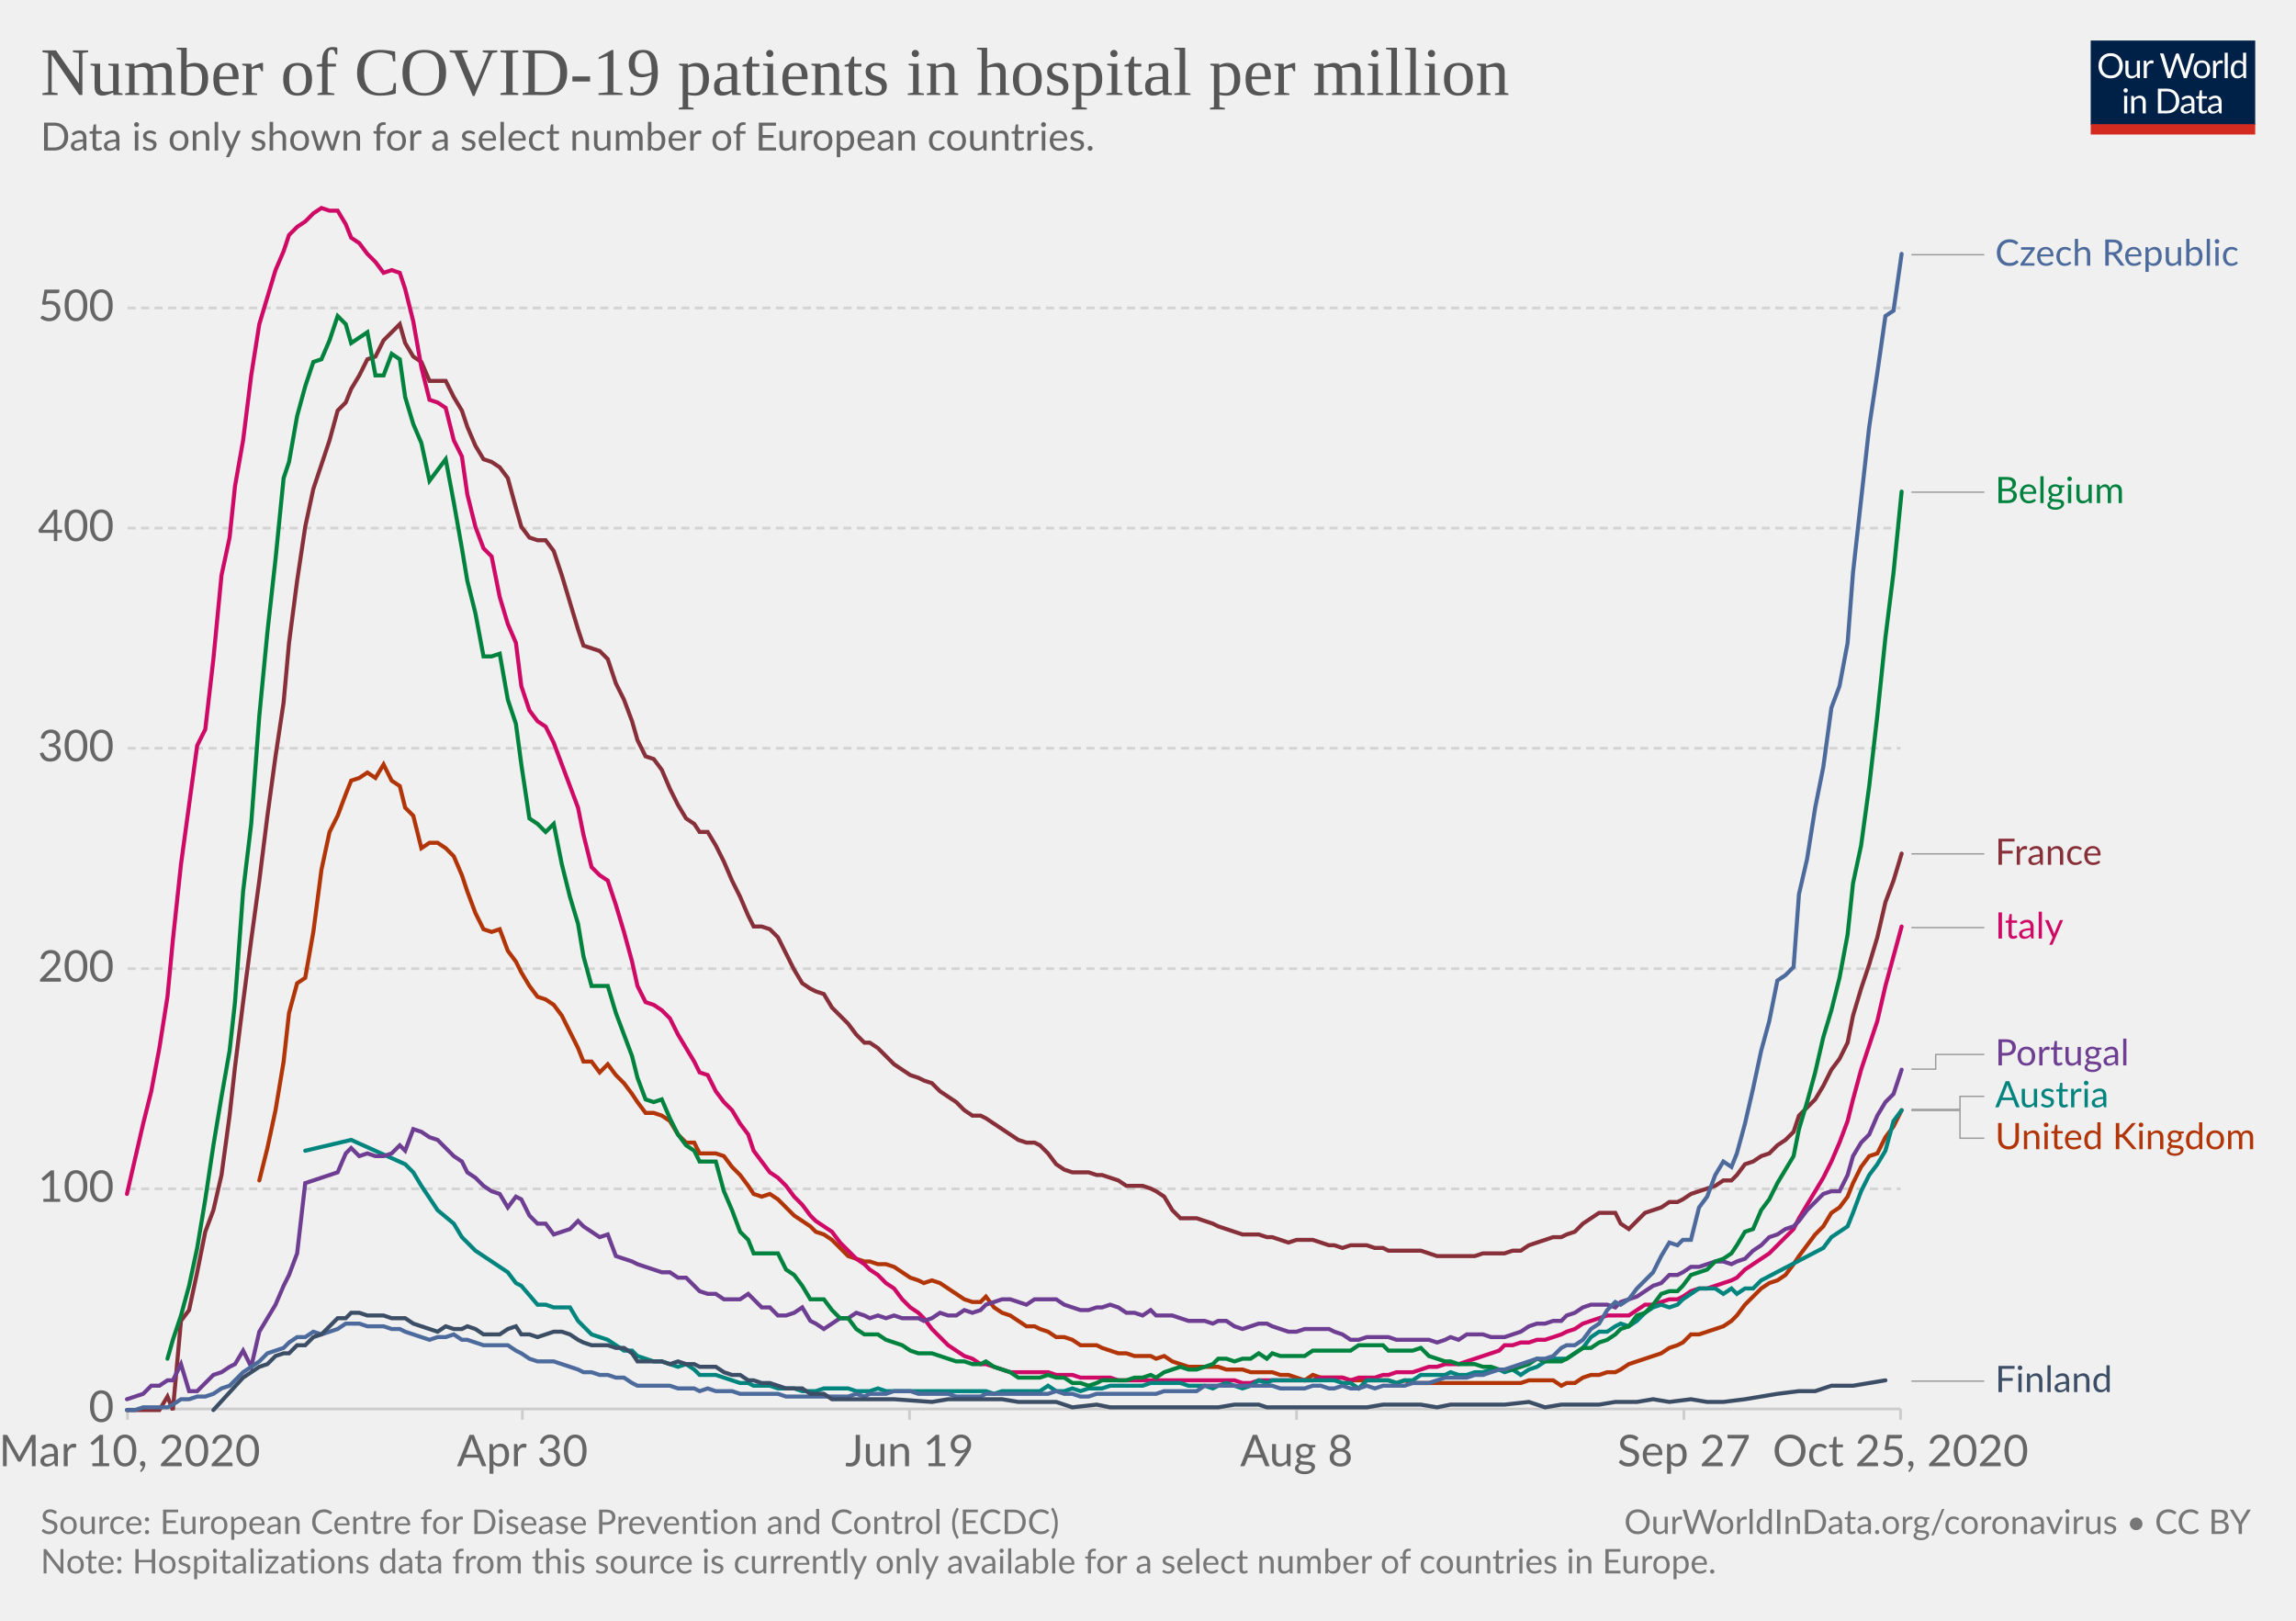
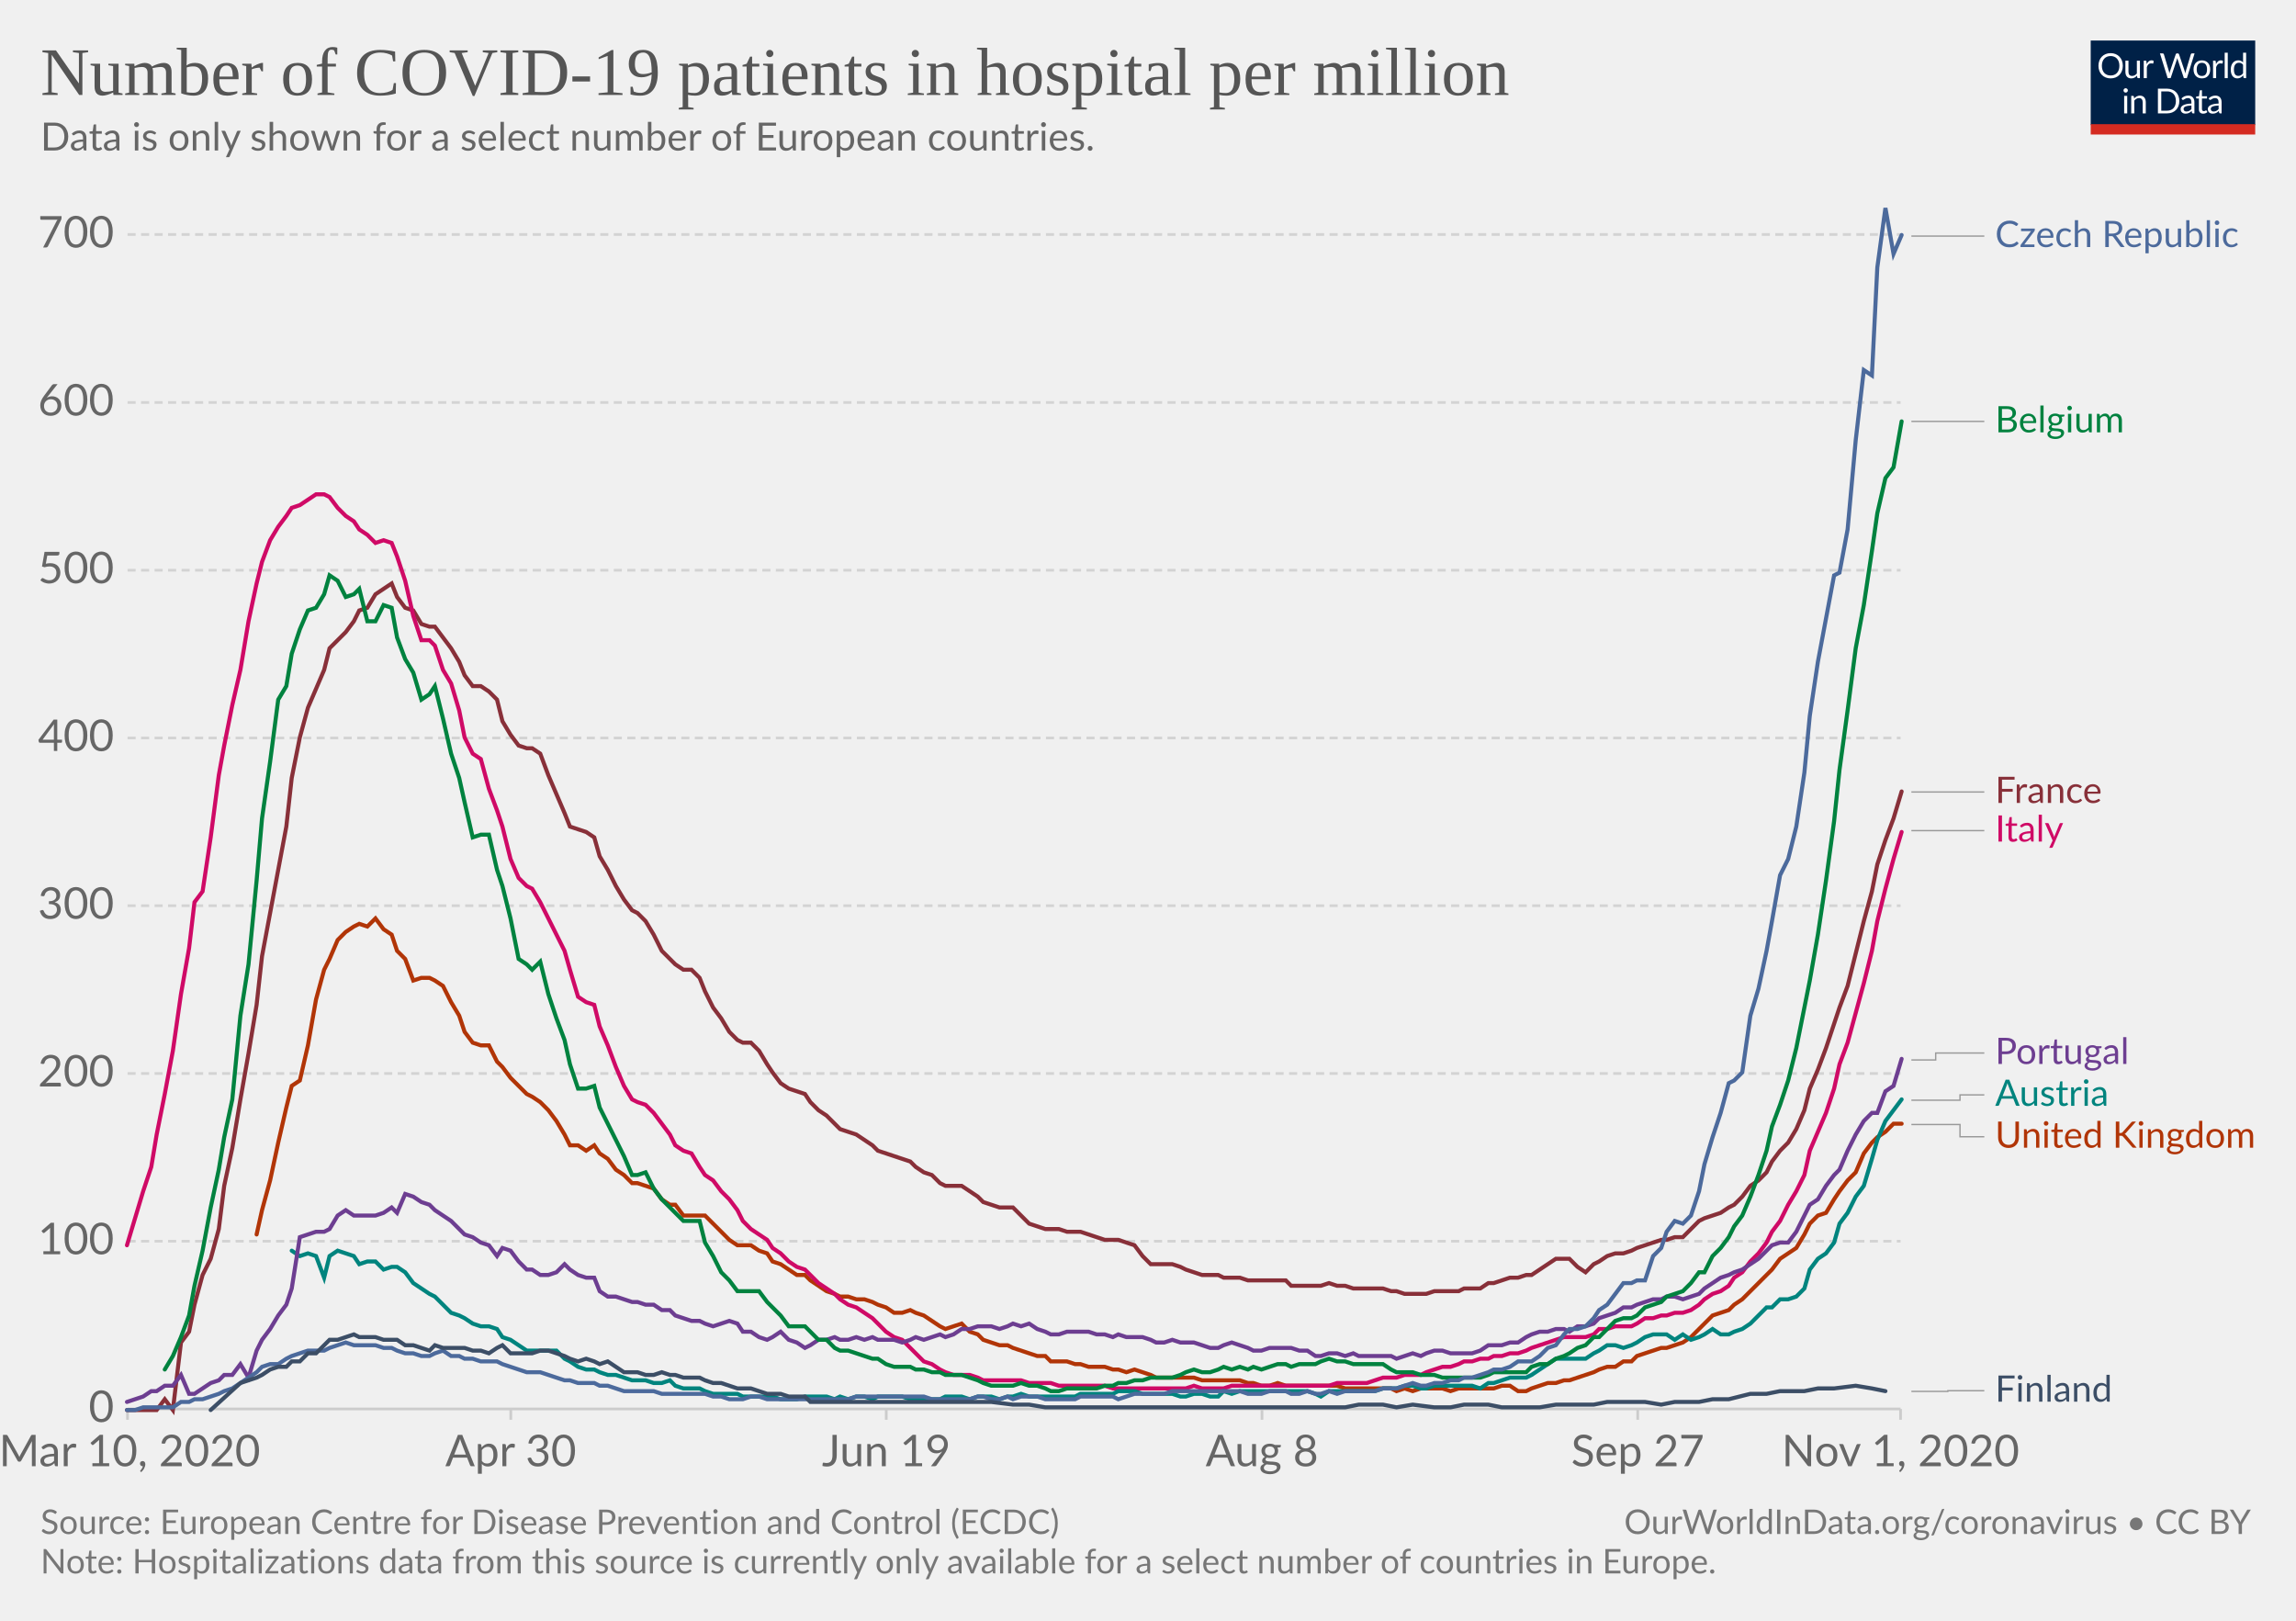
<svg xmlns="http://www.w3.org/2000/svg" version="1.1" style="background-color:#fff;-webkit-font-smoothing:antialiased" width="850" height="600" viewBox="0 0 850 600" font-family="Lato,'Helvetica Neue',Helvetica,Arial,sans-serif" font-size="18" text-rendering="optimizeLegibility">
  <g class="HeaderView">
    <g transform="matrix(.29 0 0 .29 774 15)">
      <svg width="210" height="120" viewBox="0 0 210 120" fill="none">
        <g clip-path="url(#clip0)">
          <path d="M0 0h210v107.89H0V0z" fill="#002147" />
          <path d="M40.98 32.25c0 2.36-.38 4.53-1.12 6.51a14.26 14.26 0 01-8.1 8.4c-1.9.78-4.02 1.17-6.34 1.17a16.6 16.6 0 01-6.33-1.17 14.31 14.31 0 01-8.08-8.4 18.29 18.29 0 01-1.12-6.51c0-2.36.38-4.53 1.12-6.5a14.32 14.32 0 018.07-8.44c1.92-.8 4.03-1.19 6.34-1.19 2.32 0 4.43.4 6.34 1.19 1.92.8 3.56 1.9 4.93 3.34a14.87 14.87 0 013.17 5.1 18.1 18.1 0 011.12 6.5zm-4.38 0c0-1.94-.26-3.68-.8-5.22a10.91 10.91 0 00-2.24-3.89 9.68 9.68 0 00-3.52-2.46 11.95 11.95 0 00-4.62-.86c-1.68 0-3.21.28-4.6.86a9.88 9.88 0 00-3.54 2.46 10.91 10.91 0 00-2.24 3.9c-.53 1.53-.8 3.27-.8 5.2 0 1.94.27 3.68.8 5.22a11.17 11.17 0 002.24 3.9 10.01 10.01 0 003.55 2.44c1.38.56 2.9.83 4.6.83 1.7 0 3.24-.27 4.61-.83a9.8 9.8 0 003.52-2.44 11.17 11.17 0 002.25-3.9c.53-1.54.8-3.28.8-5.21zm26.22-6.54V48H60.5c-.56 0-.9-.27-1.05-.81l-.31-2.4a12.45 12.45 0 01-3.26 2.6c-1.2.64-2.58.96-4.13.96-1.22 0-2.3-.2-3.24-.6a6.52 6.52 0 01-2.33-1.7 7.37 7.37 0 01-1.43-2.67c-.3-1.04-.46-2.2-.46-3.45V25.7h3.91v14.22c0 1.68.38 2.99 1.15 3.91.77.93 1.96 1.39 3.54 1.39 1.16 0 2.24-.27 3.23-.82a10.42 10.42 0 002.8-2.28V25.7h3.91zm8.61 4.47a9.94 9.94 0 012.6-3.56 5.64 5.64 0 013.76-1.3c.47 0 .92.05 1.34.15.44.1.83.27 1.17.49l-.3 2.92c-.09.37-.3.55-.66.55-.2 0-.5-.04-.9-.13a6.21 6.21 0 00-3.24.18c-.54.2-1.03.5-1.47.92-.42.4-.81.9-1.17 1.5-.33.58-.64 1.26-.92 2.02V48H67.7V25.71h2.25c.42 0 .72.08.88.25.16.16.27.44.33.83l.26 3.39zm61.16-13.7L122.75 48h-3.82l-7.99-24.05a21.95 21.95 0 01-.42-1.58 38.36 38.36 0 01-.44 1.58L102.05 48h-3.83L88.4 16.47h3.54c.38 0 .7.1.95.29.26.2.43.43.5.73l6.52 21.9c.1.4.2.83.28 1.28.1.46.2.94.29 1.46l.3-1.46c.12-.47.25-.9.38-1.27l7.41-21.91c.1-.25.26-.48.51-.69.27-.22.58-.33.95-.33h1.23c.38 0 .69.1.92.29.24.2.41.43.53.73l7.4 21.9a28.4 28.4 0 01.68 2.62 29.52 29.52 0 01.52-2.61l6.54-21.91c.07-.27.23-.5.48-.7.27-.21.58-.32.95-.32h3.32zm9.35 8.88c1.63 0 3.1.27 4.4.82a9.43 9.43 0 015.46 5.94c.5 1.4.74 2.98.74 4.73 0 1.76-.25 3.34-.74 4.75a9.43 9.43 0 01-5.46 5.92c-1.3.52-2.77.79-4.4.79-1.64 0-3.12-.27-4.44-.8a9.42 9.42 0 01-3.35-2.3c-.92-1-1.63-2.2-2.13-3.61-.49-1.41-.73-3-.73-4.75s.24-3.33.73-4.73c.5-1.43 1.2-2.64 2.13-3.63a9.4 9.4 0 013.35-2.31c1.32-.55 2.8-.82 4.44-.82zm0 19.89c2.2 0 3.84-.73 4.93-2.2 1.08-1.48 1.63-3.54 1.63-6.18 0-2.66-.55-4.72-1.63-6.2-1.09-1.49-2.73-2.23-4.93-2.23-1.12 0-2.09.2-2.93.57a5.7 5.7 0 00-2.06 1.65 7.5 7.5 0 00-1.24 2.67c-.26 1.04-.4 2.22-.4 3.54 0 2.64.55 4.7 1.64 6.18 1.1 1.47 2.76 2.2 4.99 2.2zm17.97-15.07a9.94 9.94 0 012.6-3.56 5.64 5.64 0 013.76-1.3c.47 0 .91.05 1.34.15.44.1.83.27 1.16.49l-.28 2.92c-.09.37-.31.55-.66.55-.2 0-.5-.04-.9-.13a6.2 6.2 0 00-3.24.18c-.54.2-1.03.5-1.47.92-.43.4-.82.9-1.17 1.5a13.1 13.1 0 00-.92 2.02V48h-3.94V25.71h2.24c.43 0 .72.08.88.25.17.16.28.44.33.83l.27 3.39zm15.04-14.59V48h-3.92V15.6h3.92zm19.55 15.43a6.22 6.22 0 00-2.38-2.05 6.7 6.7 0 00-2.86-.6c-2.07 0-3.66.75-4.77 2.23-1.12 1.48-1.68 3.6-1.68 6.33 0 1.46.13 2.7.38 3.74a7.29 7.29 0 001.1 2.56 4.35 4.35 0 001.78 1.45c.7.3 1.5.46 2.4.46 1.29 0 2.41-.3 3.36-.88a9.6 9.6 0 002.67-2.49V31.02zm3.91-15.43V48h-2.33c-.56 0-.9-.27-1.06-.81l-.35-2.71a12.13 12.13 0 01-3.25 2.77 8.28 8.28 0 01-4.23 1.06 7.31 7.31 0 01-6.14-2.9c-.73-.96-1.3-2.15-1.69-3.57a18.35 18.35 0 01.07-9.48 11.29 11.29 0 011.89-3.7 8.7 8.7 0 017.06-3.34 7.96 7.96 0 016.12 2.62V15.59h3.91zM46.61 70.71V93H42.7V70.71h3.91zm.84-7c0 .39-.08.75-.24 1.09a2.81 2.81 0 01-1.52 1.47 2.67 2.67 0 01-2.16 0 2.9 2.9 0 01-1.45-1.47 2.67 2.67 0 010-2.16c.15-.35.35-.65.6-.9.25-.27.53-.47.85-.62a2.67 2.67 0 012.16 0c.35.15.65.35.9.62.27.25.47.55.62.9.16.34.24.7.24 1.08zm7.97 10.24c.49-.54 1-1.04 1.54-1.48a9.85 9.85 0 013.66-1.84 8.96 8.96 0 015.43.35c.94.4 1.72.97 2.33 1.71a7.36 7.36 0 011.43 2.67c.32 1.04.49 2.19.49 3.45V93h-3.94V78.81c0-1.69-.4-3-1.17-3.92-.76-.93-1.93-1.4-3.5-1.4a6.6 6.6 0 00-3.25.83c-1 .56-1.92 1.31-2.77 2.27V93h-3.94V70.71h2.35c.56 0 .9.28 1.04.82l.3 2.42zm57.7 3.3c0 2.36-.37 4.5-1.11 6.44a14.3 14.3 0 01-3.17 4.98 14.1 14.1 0 01-4.93 3.2c-1.9.76-4.02 1.13-6.33 1.13H85.8V61.47h11.77c2.31 0 4.42.39 6.33 1.15a13.8 13.8 0 018.1 8.18 17.75 17.75 0 011.12 6.45zm-4.37 0c0-1.94-.26-3.67-.8-5.2a10.94 10.94 0 00-2.23-3.87 9.57 9.57 0 00-3.53-2.42 12.23 12.23 0 00-4.61-.83h-7.5v24.62h7.5c1.7 0 3.24-.28 4.61-.84a9.7 9.7 0 003.53-2.4 10.94 10.94 0 002.24-3.87c.53-1.53.8-3.26.8-5.2zm19.8 5.72c-1.8.06-3.34.2-4.62.44-1.26.22-2.3.51-3.1.88-.8.36-1.37.8-1.74 1.3-.35.5-.53 1.05-.53 1.67 0 .58.1 1.1.3 1.52a3 3 0 00.76 1.05c.34.27.73.46 1.17.6.45.11.94.17 1.45.17a7.28 7.28 0 003.5-.81 11.95 11.95 0 002.82-2.2v-4.62zm-12.65-9.11a12.73 12.73 0 013.98-2.66c1.43-.59 3-.88 4.73-.88 1.25 0 2.36.2 3.33.61a6.81 6.81 0 013.94 4.38c.33 1.04.5 2.19.5 3.43V93h-1.74a1.8 1.8 0 01-.88-.18c-.2-.13-.36-.38-.48-.74l-.44-2.12c-.59.55-1.16 1.03-1.72 1.46a9.48 9.48 0 01-3.74 1.7c-.69.15-1.46.23-2.3.23-.87 0-1.69-.12-2.45-.35a5.34 5.34 0 01-3.34-2.93 6.64 6.64 0 01-.49-2.64c0-.88.25-1.72.73-2.53a6.33 6.33 0 012.35-2.17c1.09-.63 2.5-1.15 4.25-1.54 1.75-.41 3.89-.65 6.42-.7v-1.75c0-1.73-.37-3.03-1.12-3.91-.75-.9-1.84-1.34-3.28-1.34-.97 0-1.78.12-2.44.37-.64.23-1.2.5-1.7.81l-1.23.82c-.33.23-.67.35-1 .35-.27 0-.5-.07-.69-.2a2.1 2.1 0 01-.48-.53l-.7-1.25zm27.67 19.5c-1.76 0-3.12-.5-4.07-1.48-.94-.98-1.41-2.4-1.41-4.25V74h-2.68a.9.9 0 01-.6-.2c-.16-.14-.24-.36-.24-.66v-1.56l3.65-.46.9-6.89a.9.9 0 01.29-.52.88.88 0 01.62-.22H142v7.67h6.44V74H142v13.38c0 .94.22 1.63.68 2.09.45.45 1.04.68 1.76.68a3.21 3.21 0 001.85-.53l.55-.35c.16-.12.3-.18.41-.18.2 0 .4.13.55.38l1.15 1.87a7.45 7.45 0 01-2.44 1.5c-.96.35-1.94.52-2.95.52zm19.68-10.4c-1.8.07-3.34.21-4.62.45-1.26.22-2.3.51-3.1.88-.8.36-1.37.8-1.74 1.3-.35.5-.53 1.05-.53 1.67 0 .58.1 1.1.3 1.52.18.42.44.77.76 1.05.34.27.73.46 1.17.6.45.11.94.17 1.45.17a7.3 7.3 0 003.5-.81 12.04 12.04 0 002.82-2.2v-4.62zm-12.65-9.1a12.72 12.72 0 013.99-2.66c1.42-.59 3-.88 4.72-.88 1.25 0 2.36.2 3.33.61a6.81 6.81 0 013.94 4.38c.33 1.04.5 2.19.5 3.43V93h-1.74a1.8 1.8 0 01-.88-.18c-.2-.13-.36-.38-.48-.74l-.44-2.12c-.59.55-1.16 1.03-1.72 1.46a9.48 9.48 0 01-3.74 1.7c-.69.15-1.46.23-2.3.23-.87 0-1.69-.12-2.45-.35a5.33 5.33 0 01-3.34-2.93 6.62 6.62 0 01-.49-2.64c0-.88.25-1.72.73-2.53a6.33 6.33 0 012.35-2.17c1.09-.63 2.5-1.15 4.25-1.54a31.2 31.2 0 016.42-.7v-1.75c0-1.73-.37-3.03-1.12-3.91-.75-.9-1.84-1.34-3.28-1.34-.97 0-1.78.12-2.44.37-.64.23-1.2.5-1.7.81-.46.3-.87.57-1.22.82-.34.23-.68.35-1.02.35-.26 0-.49-.07-.68-.2a1.88 1.88 0 01-.48-.53l-.7-1.25z" fill="#fff" />
          <path fill="#D42B21" d="M0 106.79h210V120H0z" />
        </g>
        <defs>
          <clipPath id="clip0">
            <path fill="#fff" d="M0 0h210v120H0z" />
          </clipPath>
        </defs>
      </svg>
    </g>
    <a href="https://ourworldindata.org/grapher/current-covid-hospitalizations-per-million?tab=chart&amp;stackMode=absolute&amp;time=2020-03-10..latest" target="_blank" rel="noopener" font-family="&quot;Playfair Display&quot;,Georgia,&quot;Times New Roman&quot;,serif">
      <text font-size="25.2" x="15" y="35.2" fill="#555">
        <tspan x="15" y="35.16">Number of COVID-19 patients in hospital per million</tspan>
      </text>
    </a>
    <text font-size="14.4" x="15" y="55.7" fill="#666">
      <tspan x="15" y="55.72">Data is only shown for a select number of European countries.</tspan>
    </text>
  </g>
  <g class="LineChart">
    <defs>
      <clipPath id="a">
        <path d="M37.22 0h830v932.4h-830z" />
      </clipPath>
    </defs>
    <g class="DualAxisView">
      <g class="HorizontalAxis">
-         <path stroke="#ccc" d="M47.2 521.6v4M193.4 521.6v4M336.7 521.6v4M480 521.6v4M623.4 521.6v4M703.6 521.6v4" />
+         <path stroke="#ccc" d="M47.2 521.6v4M189.1 521.6v4M328.1 521.6v4M467.2 521.6v4M606.3 521.6v4M703.6 521.6v4" />
        <text x="48" y="542.8" fill="#666" text-anchor="middle" font-size="16.2">Mar 10, 2020</text>
-         <text x="193.4" y="542.8" fill="#666" text-anchor="middle" font-size="16.2">Apr 30</text>
-         <text x="336.7" y="542.8" fill="#666" text-anchor="middle" font-size="16.2">Jun 19</text>
-         <text x="480" y="542.8" fill="#666" text-anchor="middle" font-size="16.2">Aug 8</text>
-         <text x="623.4" y="542.8" fill="#666" text-anchor="middle" font-size="16.2">Sep 27</text>
-         <text x="703.6" y="542.8" fill="#666" text-anchor="middle" font-size="16.2">Oct 25, 2020</text>
+         <text x="189.1" y="542.8" fill="#666" text-anchor="middle" font-size="16.2">Apr 30</text>
+         <text x="328.1" y="542.8" fill="#666" text-anchor="middle" font-size="16.2">Jun 19</text>
+         <text x="467.2" y="542.8" fill="#666" text-anchor="middle" font-size="16.2">Aug 8</text>
+         <text x="606.3" y="542.8" fill="#666" text-anchor="middle" font-size="16.2">Sep 27</text>
+         <text x="703.6" y="542.8" fill="#666" text-anchor="middle" font-size="16.2">Nov 1, 2020</text>
      </g>
      <g class="VerticalAxis" fill="#666" dominant-baseline="middle" text-anchor="end" font-size="16.2">
        <text x="42.22" y="521.6">0</text>
-         <text x="42.22" y="440.1">100</text>
-         <text x="42.22" y="358.6">200</text>
-         <text x="42.22" y="277">300</text>
-         <text x="42.22" y="195.5">400</text>
-         <text x="42.22" y="114">500</text>
+         <text x="42.22" y="459.5">100</text>
+         <text x="42.22" y="397.4">200</text>
+         <text x="42.22" y="335.3">300</text>
+         <text x="42.22" y="273.2">400</text>
+         <text x="42.22" y="211.1">500</text>
+         <text x="42.22" y="149">600</text>
+         <text x="42.22" y="86.8">700</text>
      </g>
      <g class="AxisGridLines horizontalLines">
        <path stroke="#ccc" d="M47.22 521.6h656.39" />
-         <path stroke="#d3d3d3" stroke-dasharray="3,2" d="M47.22 440.1h656.39M47.22 358.6h656.39M47.22 277h656.39M47.22 195.5h656.39M47.22 114h656.39" />
+         <path stroke="#d3d3d3" stroke-dasharray="3,2" d="M47.22 459.5h656.39M47.22 397.4h656.39M47.22 335.3h656.39M47.22 273.2h656.39M47.22 211.1h656.39M47.22 149h656.39M47.22 86.8h656.39" />
      </g>
    </g>
    <g clip-path="url(#a)">
      <g class="LineLabels" cursor="pointer">
        <g class="legendMark">
          <g class="indicator">
-             <path d="M707.61 94.3h13.5v0h13.5" stroke="#999" stroke-width=".5" fill="none" />
+             <path d="M707.61 87.4h13.5v0h13.5" stroke="#999" stroke-width=".5" fill="none" />
          </g>
-           <text font-size="13.5" x="738.6" y="98.3" fill="#4C6A9C">
-             <tspan x="738.61" y="98.35">Czech Republic</tspan>
+           <text font-size="13.5" x="738.6" y="91.5" fill="#4C6A9C">
+             <tspan x="738.61" y="91.45">Czech Republic</tspan>
          </text>
        </g>
        <g class="legendMark">
          <g class="indicator">
-             <path d="M707.61 182.2h13.5v0h13.5" stroke="#999" stroke-width=".5" fill="none" />
+             <path d="M707.61 156h13.5v0h13.5" stroke="#999" stroke-width=".5" fill="none" />
          </g>
-           <text font-size="13.5" x="738.6" y="186.3" fill="#00823F">
-             <tspan x="738.61" y="186.25">Belgium</tspan>
+           <text font-size="13.5" x="738.6" y="160.1" fill="#00823F">
+             <tspan x="738.61" y="160.05">Belgium</tspan>
          </text>
        </g>
        <g class="legendMark">
          <g class="indicator">
-             <path d="M707.61 316.1h13.5v0h13.5" stroke="#999" stroke-width=".5" fill="none" />
+             <path d="M707.61 293.2h13.5v0h13.5" stroke="#999" stroke-width=".5" fill="none" />
          </g>
-           <text font-size="13.5" x="738.6" y="320.2" fill="#883039">
-             <tspan x="738.61" y="320.15">France</tspan>
+           <text font-size="13.5" x="738.6" y="297.3" fill="#883039">
+             <tspan x="738.61" y="297.25">France</tspan>
          </text>
        </g>
        <g class="legendMark">
          <g class="indicator">
-             <path d="M707.61 343.4h13.5v0h13.5" stroke="#999" stroke-width=".5" fill="none" />
+             <path d="M707.61 307.5h13.5v0h13.5" stroke="#999" stroke-width=".5" fill="none" />
          </g>
-           <text font-size="13.5" x="738.6" y="347.4" fill="#CF0A66">
-             <tspan x="738.61" y="347.45">Italy</tspan>
+           <text font-size="13.5" x="738.6" y="311.6" fill="#CF0A66">
+             <tspan x="738.61" y="311.55">Italy</tspan>
          </text>
        </g>
        <g class="legendMark">
          <g class="indicator">
-             <path d="M707.61 395.8h9v-5.43h18" stroke="#999" stroke-width=".5" fill="none" />
+             <path d="M707.61 392.4h9v-2.57h18" stroke="#999" stroke-width=".5" fill="none" />
          </g>
-           <text font-size="13.5" x="738.6" y="394.4" fill="#6D3E91">
-             <tspan x="738.61" y="394.42">Portugal</tspan>
+           <text font-size="13.5" x="738.6" y="393.9" fill="#6D3E91">
+             <tspan x="738.61" y="393.88">Portugal</tspan>
          </text>
        </g>
        <g class="legendMark">
          <g class="indicator">
-             <path d="M707.61 410.7h18v-4.83h9" stroke="#999" stroke-width=".5" fill="none" />
+             <path d="M707.61 407.3h18v-1.97h9" stroke="#999" stroke-width=".5" fill="none" />
          </g>
-           <text font-size="13.5" x="738.6" y="409.9" fill="#00847E">
-             <tspan x="738.61" y="409.92">Austria</tspan>
+           <text font-size="13.5" x="738.6" y="409.4" fill="#00847E">
+             <tspan x="738.61" y="409.38">Austria</tspan>
          </text>
        </g>
        <g class="legendMark">
          <g class="indicator">
-             <path d="M707.61 411.1h18v10.27h9" stroke="#999" stroke-width=".5" fill="none" />
+             <path d="M707.61 416.3h18v4.53h9" stroke="#999" stroke-width=".5" fill="none" />
          </g>
-           <text font-size="13.5" x="738.6" y="425.4" fill="#B13507">
-             <tspan x="738.61" y="425.42">United Kingdom</tspan>
+           <text font-size="13.5" x="738.6" y="424.9" fill="#B13507">
+             <tspan x="738.61" y="424.88">United Kingdom</tspan>
          </text>
        </g>
        <g class="legendMark">
          <g class="indicator">
-             <path d="M707.61 511.3h13.5v0h13.5" stroke="#999" stroke-width=".5" fill="none" />
+             <path d="M707.61 515.1h13.5v-.25h13.5" stroke="#999" stroke-width=".5" fill="none" />
          </g>
-           <text font-size="13.5" x="738.6" y="515.3" fill="#3C4E66">
-             <tspan x="738.61" y="515.35">Finland</tspan>
+           <text font-size="13.5" x="738.6" y="518.9" fill="#3C4E66">
+             <tspan x="738.61" y="518.9">Finland</tspan>
          </text>
        </g>
      </g>
      <g class="Lines">
        <g class="key-United-Kingdom_0">
-           <path stroke="#B13507" stroke-linecap="round" d="M96 437l3-12 3-14 3-18 2-18 3-11 3-2 3-17 3-23 3-14 3-6 3-8 2-5 3-1 3-2 3 2 3-5 3 6 3 2 2 8 3 3 3 12 3-2h3l3 2 3 3 3 7 2 6 3 8 3 6 3 1 3-1 3 8 3 4 2 4 3 5 3 4 3 1 3 2 3 4 3 6 3 6 2 5h3l3 4 3-3 3 4 3 3 3 4 2 3 3 4h3l3 1 3 2 3 5 3 3h3l2 4h6l3 1 3 4 3 3 3 4 2 3 3 1 3-1 3 2 3 3 3 3 3 2 3 2 2 2 3 1 3 2 3 3 3 3 3 1 3 1h2l3 1h3l3 1 3 2 3 2 3 1 2 1 3-1 3 1 3 2 3 2 3 2 3 1h3l2-2 3 4 3 2 3 1 3 2 3 2h3l2 1 3 1 3 2h3l3 1 3 2h6l2 1 3 1 3 1h3l3 1h6l2 1 3-1 3 2 3 1 3 1h11l3 1h6l3 1h8l3 1h3l3 1 3 1 3-2 3 1h8l3 1h14l3 1 3-1 3 1h40l3-1h9l3 2 2-1h3l3-2 3-1h3l3-1h3l2-1 3-2 3-1 3-1 3-1 3-1 3-2 3-1 2-1 3-3h3l3-1 3-1 3-1 3-2 2-2 3-4 3-3 3-3 3-2 3-1 3-2 3-4 2-3 3-4 3-4 3-3 3-5 3-2 3-4 2-5 3-6 3-4 3-1 3-6 3-4 3-6" fill="none" stroke-width="1.5" />
+           <path stroke="#B13507" stroke-linecap="round" d="M95 457l2-9 3-11 3-14 3-13 2-8 3-2 3-13 3-17 3-11 2-4 3-7 3-3 3-2 2-1 3 1 3-3 3 4 3 2 2 6 3 3 3 8 3-1h3l2 1 3 2 3 6 3 5 2 6 3 4 3 1h3l3 6 2 2 3 4 3 3 3 3 2 1 3 2 3 3 3 4 3 5 2 4h3l3 2 3-2 2 3 3 2 3 4 3 2 3 3h2l3 1 3 1 3 4 3 2h2l3 4h8l3 3 3 3 3 3 3 2h5l3 2 3 1 2 3 3 1 3 2 3 2h3l2 2 3 2 3 2 3 1 2 1h3l3 1h3l3 1 2 1 3 1 3 2h3l3-1 2 1 3 1 3 2 3 2 2 1 3-1 3-1 3 3 3 1 2 2 3 1 3 1h3l2 1 3 1 3 1 3 1h3l2 2h6l3 1h2l3 1h6l3 1h2l3 1 3-1 3 1 3 1 2 1h14l3 1h14l3 1h2l3 1h3l3-1 3 1h19l3 1h17l2 1 3-1 3 1 3-1h8l3 1 3-1h13l3-1h3l3 2h3l2-1 3-1 3-1h3l3-1h2l3-1 3-1 3-1 2-1 3-1h3l3-2h3l2-2 3-1 3-1 3-1h2l3-1 3-1 3-2 3-3 2-2 3-3 3-1 3-1 2-2 3-2 3-3 3-3 3-3 2-2 3-4 3-2 3-2 3-5 2-4 3-3 3-1 3-5 2-3 3-4 3-3 3-7 3-4 2-2 3-2 3-3h3" fill="none" stroke-width="1.5" />
        </g>
        <g class="key-France_0">
-           <path stroke="#883039" stroke-linecap="round" d="M47 522h12l3-5 2 5 3-33 3-4 3-14 3-15 3-8 3-13 3-22 2-18 3-24 3-23 3-22 3-24 3-22 3-20 2-22 3-23 3-20 3-14 3-9 3-9 3-11 3-3 2-5 3-5 3-6 3-1 3-6 3-3 3-3 2 7 3 5 3 2 3 7h6l3 6 3 5 2 6 3 7 3 5 3 1 3 2 3 4 3 11 2 7 3 4 3 1h3l3 4 3 9 3 10 3 10 2 6 3 1 3 1 3 3 3 9 3 6 3 8 2 7 3 6 3 1 3 4 3 7 3 6 3 5 3 2 2 3h3l3 5 3 6 3 7 3 6 3 7 2 4h3l3 1 3 3 3 6 3 6 3 5 3 2 2 1 3 1 3 5 3 3 3 3 3 4 3 3h2l3 2 3 3 3 3 3 2 3 2 3 1 2 1 3 1 3 3 3 2 3 2 3 3 3 2h3l2 1 3 2 3 2 3 2 3 2 3 1h3l2 1 3 3 3 4 3 2 3 1h6l3 1h2l3 1 3 1 3 2h6l3 1 2 1 3 2 3 5 3 3h6l3 1 3 1 2 1 3 1 3 1 3 1h6l3 1h2l3 1 3 1 3-1h6l3 1 3 1h2l3 1 3-1h6l3 1h3l2 1h12l3 1 3 1h14l3-1h8l3-1h3l3-2 3-1 3-1 3-1h3l2-1 3-1 3-3 3-2 3-2h6l2 4 3 2 3-3 3-3 3-1 3-1 3-2h3l2-1 3-2 3-1 3-1 3-1 3-2h3l2-2 3-4 3-1 3-2 3-1 3-3 3-2 3-3 2-6 3-3 3-3 3-5 3-6 3-4 3-6 2-10 3-10 3-9 3-10 3-13 3-8 3-10" fill="none" stroke-width="1.5" />
+           <path stroke="#883039" stroke-linecap="round" d="M47 522h11l3-4 3 4 3-25 3-4 2-10 3-11 3-6 3-11 2-16 3-14 3-18 3-17 3-18 2-18 3-16 3-16 3-16 2-18 3-15 3-11 3-7 3-7 2-8 3-3 3-3 3-4 2-4 3-1 3-5 3-2 3-2 2 5 3 4 3 1 3 5 3 1h2l3 4 3 4 3 5 2 5 3 4h3l3 2 3 3 2 8 3 5 3 4 3 1h2l3 2 3 8 3 7 3 7 2 5 3 1 3 1 3 2 2 7 3 5 3 6 3 5 3 4 2 1 3 3 3 5 3 6 3 3 2 2 3 2h3l3 3 2 5 3 6 3 4 3 5 3 3 2 1h3l3 3 3 5 2 3 3 4 3 2 3 1 3 1 2 3 3 3 3 2 3 3 2 2 3 1 3 1 3 2 3 2 2 2 3 1 3 1 3 1 3 1 2 2 3 2 3 1 3 3 2 1h6l3 2 3 2 2 2 3 1 3 1h5l3 3 3 3 3 1 3 1h5l3 1h5l3 1 3 1 3 1h5l3 1 3 1 3 4 3 3h8l3 1 2 1 3 1 3 1h6l2 1h6l3 1h14l2 2h11l3-1 3 1h3l3 1h11l3 1h2l3 1h8l3-1h9l2-1h6l3-2h2l3-1 3-1h3l3-1h2l3-2 3-2 3-2h5l3 3 3 2 3-3 2-1 3-2 3-1h3l3-1 2-1 3-1 3-1 3-1h2l3-1h3l3-3 3-3 2-1 3-1 3-1 3-2 2-1 3-3 3-4 3-2 3-3 2-4 3-4 3-3 3-5 3-7 2-8 3-7 3-8 3-9 2-6 3-8 3-12 3-12 3-11 2-10 3-9 3-8 3-10" fill="none" stroke-width="1.5" />
        </g>
        <g class="key-Italy_0">
-           <path stroke="#CF0A66" stroke-linecap="round" d="M47 442l3-13 3-13 3-12 3-16 3-19 2-21 3-28 3-22 3-22 3-6 3-26 3-31 3-14 2-19 3-17 3-24 3-19 3-10 3-10 3-7 2-6 3-3 3-2 3-3 3-2 3 1h3l3 5 2 5 3 2 3 4 3 3 3 4 3-1 3 1 2 6 3 12 3 17 3 12 3 1 3 2 3 12 3 6 2 14 3 12 3 8 3 3 3 15 3 10 3 7 2 16 3 9 3 4 3 2 3 6 3 8 3 8 3 8 2 10 3 12 3 3 3 2 3 9 3 10 3 11 2 9 3 6 3 1 3 2 3 3 3 6 3 5 3 5 2 4 3 1 3 6 3 4 3 3 3 5 3 4 2 6 3 4 3 4 3 2 3 3 3 4 3 3 3 4 2 2 3 2 3 2 3 4 3 3 3 3 3 2 2 2 3 2 3 3 3 2 3 4 3 3 3 2 2 2 3 4 3 3 3 3 3 2 3 2 3 1 3 2h2l3 1 3 1 3 1h14l3 1h6l3 1h11l3 1h43l3 1h3l3-1h20l3-1h8l3 1 3-1h6l3-1h2l3-1h6l3-1 3-1h3l3-1h5l3-1 3-1 3-1 3-1 3-1 2-2h3l3-1h3l3-1h3l3-1 3-1 2-1 3-1 3-2 3-1 3-1 3-1h8l3-2 3-2h3l3-1 3-1h3l2-1 3-2 3-1h3l3-1 3-1 3-1 2-1 3-3 3-2 3-2 3-2 3-3 3-3 3-3 2-4 3-5 3-5 3-5 3-6 3-7 3-8 2-8 3-11 3-9 3-9 3-13 3-11 3-11" fill="none" stroke-width="1.5" />
+           <path stroke="#CF0A66" stroke-linecap="round" d="M47 461l3-10 3-10 3-9 2-12 3-15 3-16 3-21 3-17 2-17 3-4 3-20 3-23 2-11 3-15 3-13 3-18 3-14 2-8 3-8 3-5 3-4 2-3 3-1 3-2 3-2h3l2 1 3 4 3 3 3 2 2 3 3 2 3 3 3-1 3 1 2 5 3 9 3 13 3 9h3l2 2 3 9 3 5 3 10 2 10 3 6 3 2 3 11 3 8 2 6 3 12 3 7 3 3 2 1 3 5 3 6 3 6 3 6 2 7 3 10 3 2 3 1 2 8 3 7 3 8 3 7 3 5 2 1 3 1 3 3 3 4 3 4 2 4 3 2 3 1 3 5 2 3 3 2 3 4 3 3 3 4 2 4 3 3 3 2 3 2 2 3 3 2 3 3 3 2 3 1 2 2 3 3 3 2 3 2 2 2 3 2 3 1 3 2 3 2 2 2 3 3 3 2 3 1 3 3 2 2 3 3 3 1 3 2 2 1 3 1h6l3 1 2 1h14l3 1h8l3 1h17l3 1h27l3-1 3 1h8l3-1h36l3-1h11l3-1 3-1h5l3-1h6l2-1 3-1 3-1h3l3-1 2-1h3l3-1h3l2-1h3l3-1h3l3-1 2-1 3-1 3-1 3-1 3-1h8l3-1 2-2h3l3-1h6l2-1 3-2h3l3-1h2l3-1h3l3-1 3-2 2-2 3-2 3-1 3-2 2-3 3-2 3-4 3-3 3-4 2-4 3-4 3-6 3-5 3-6 2-9 3-7 3-7 3-9 2-9 3-8 3-11 3-11 3-12 2-11 3-12 3-11 3-10" fill="none" stroke-width="1.5" />
        </g>
        <g class="key-Austria_0">
-           <path stroke="#00847E" stroke-linecap="round" d="M113 426l17-4 20 9 3 3 3 5 6 9 6 5 3 5 2 2 3 3 9 6 3 2 3 4 2 1 6 7h3l3 1h6l3 5 2 2 3 3 3 1 3 1 3 2 3 2h3l2 2 3 1 3 1h3l6 2 3-1 3 2 2 2h6l3 1 3 1 3 1h3l2 1h6l3 1h6l3 1h5l3-1h9l3 1h5l3-1 3 1h37l3 1 3-1h14l3-2 3 2h3l3-1 3 1 3-1h5l3-1h12l3-1h11l3 1h6l3 1 2-1 3-1 3 1 3 1 3-1 3-2 3 1 2-1h23l3 1h3l3 2 3-3h8l3 1 3-1h3l3-2h9l2-1 3 1h3l3-1h3l3-1h3l2 1 3-1 3 2 3-2 3-1 3-2 3-1h5l3-2 3-2 3-4 3-2h3l3-2 2-1 3 1 3-2 3-3 3-2 3-1 3 1 3-1 2-2 3-2 3-2h6l3 2 3-2 2 2 3-2h3l3-3 23-12 3-4 3-2 3-2 2-5 3-8 3-6 3-4 3-5 3-11 3-4" fill="none" stroke-width="1.5" />
+           <path stroke="#00847E" stroke-linecap="round" d="M108 463l3 2 3-1 3 1 3 8 2-8 3-2 3 1 3 1 2 3 3-1h3l3 3 3-1h2l3 2 3 4 3 2 3 2 2 1 3 3 3 3 3 1 2 1 3 2 3 1h3l3 1 2 3 3 1 3 2 3 2h11l3 3 2 1 3 2 3 1h3l2 1 3 1h3l3 1 3 1h5l3 1h3l3-1 2 2 3 1h6l2 1 3 1h9l2 1h11l3 1h6l3-1h8l3 1 2-1 3 1 3-1h3l3 1 2-1h9l3 1h11l2-1h6l3 1 3-1h5l3 1 3-1h2l3-1 3 1h17l2-1h12l2-1h6l3 1h11l3 1h2l3-1h3l3 1h3l2-2 3 1 3-1h25l3 1 2 1 3-2h17l3-1h5l3-1h3l3 1h2l3-1h14l3 1 3-2h2l3-1 3-1h6l2-1 3-2 3-2 3-2h11l3-2 2-1 3-2h3l3 1 3-1 2-1 3-2 3-1h5l3 2 3-2 3 2 3-1 2-1 3-2 3 2h3l2-1 3-1 3-2 3-3 3-3h2l3-3h3l3-1 3-3 2-7 3-4 3-2 3-4 2-7 3-4 3-6 3-4 3-10 2-7 3-7 3-4 3-4" fill="none" stroke-width="1.5" />
        </g>
        <g class="key-Portugal_0">
-           <path stroke="#6D3E91" stroke-linecap="round" d="M47 518l3-1 3-1 3-3h3l3-2h2l3-6 3 10h3l3-3 3-3 3-1 3-2 2-1 3-5 3 6 3-13 3-5 3-5 3-7 2-4 3-8 3-26 3-1 3-1 3-1 3-1 3-7 2-2 3 3 3-1 3 1h3l3-1 3-3 2 2 3-8 3 1 3 2 3 1 3 3 3 3 3 2 2 4 3 2 3 3 3 2 3 1 3 5 3-4 2 1 3 6 3 3h3l3 4 3-1 3-1 3-3 2 2 3 2 3 2 3-1 3 8 3 1 3 1 2 1 3 1 3 1 3 1h3l3 2h3l3 3 2 2 3 1h3l3 2h6l3-2 2 2 3 3h3l3 3h3l3-1 3-2 3 5 2 1 3 2 3-2 3-2h3l3-2 3 1 2 1 3-1 3 1 3-1 3 1h6l2 1 3-1 3-2 3 1h3l3-2 3 1 3-1 2-2 3-1 3-1h3l3 1 3 1 3-2h8l3 2 3 1 3 1h3l3-1h2l3-1 3 1 3 2h3l3 1 3-2 2 2h6l3 1 3 1h6l3 1 2-1h3l3 2 3 1 3-1 3-1h3l2 1 3 1 3 1h3l3-1h9l2 1 3 1 3 2h3l3-1h8l3 1h12l3 1 3-1 2-1 3 1 3-2h6l3 1h5l3-1 3-1 3-2 3-1h3l3-1h3l2-2 3-1 3-2 3-1h6l3 1 2-2 3-1 3-1 3-2 3-2 3-1 3-3h3l2-1 3-2h3l3-1 3-1h3l3 1 2-1 3-1 3-3 3-2 3-3 3-1 3-2 3-1 2-2 3-4 3-3 3-3 3-1h3l3-6 2-7 3-5 3-3 3-7 3-5 3-3 3-9" fill="none" stroke-width="1.5" />
+           <path stroke="#6D3E91" stroke-linecap="round" d="M47 519l3-1 3-1 3-2h2l3-2h3l3-4 3 7h2l3-2 3-2 3-1 2-2h3l3-4 3 5 3-10 2-4 3-4 3-5 3-4 2-6 3-19 3-1 3-1h3l2-1 3-5 3-2 3 2h8l3-1 3-2 2 2 3-7 3 1 3 2 3 1 2 2 3 2 3 2 3 3 2 2 3 1 3 2 3 1 3 4 2-3 3 1 3 4 3 3h2l3 2h3l3-1 3-3 2 2 3 2 3 1h3l2 5 3 2h3l3 1 3 1h2l3 1h3l3 2h3l2 2 3 1 3 1h3l2 1 3 1 3-1 3-1 3 1 2 3h3l3 2 3 1 2-1 3-2 3 3 3 1 3 2 2-1 3-2h3l3-1 2 1h3l3-1 3 1 3-1 2 1h6l3 1 3-1 2-1 3 1 3-1 3-1 2 1 3-1 3-2h3l3-1h5l3 1 3-1 2-1 3 1 3-1 3 2 3 1 2 1h3l3-1h8l3 1h3l3 1 2-1 3 1h6l3 1 2 1h3l3-1 3 1h5l3 1 3 1h3l2-1 3-1 3 1 3 1 2 1h3l3-1h8l3 1h3l3 2h2l3-1h3l3 1 3-1 2 1h12l2 1 3-1 3-1 3 1 2-1 3-1h3l3 1h8l3-1 3-2h5l3-1h3l3-2 2-1 3-1h3l3-1h3l2 1 3-2h3l3-1 2-2 3-1 3-1 3-2h3l2-1 3-1 3-1h3l2-1h3l3 1 3-1 3-1 2-2 3-2 3-2 3-1 2-1 3-1 3-2 3-2 3-3 2-2 3-1h3l3-4 3-6 2-4 3-2 3-5 3-4 2-2 3-7 3-6 3-5 3-3h2l3-8 3-2 3-10" fill="none" stroke-width="1.5" />
        </g>
        <g class="key-Belgium_0">
-           <path stroke="#00823F" stroke-linecap="round" d="M62 503l2-7 3-9 3-11 3-14 3-18 3-20 3-18 3-17 2-18 3-41 3-25 3-40 3-31 3-27 3-30 2-6 3-17 3-11 3-9 3-1 3-7 3-9 3 3 2 7 3-2 3-2 3 16h3l3-8 3 2 2 14 3 10 3 7 3 14 3-4 3-4 3 16 3 17 2 12 3 12 3 16h3l3-1 3 17 3 9 2 15 3 20 3 2 3 3 3-3 3 15 3 12 3 10 2 12 3 11h6l3 10 3 8 3 8 2 8 3 8 3 1 3-1 3 7 3 6 3 4 3 2 2 4h6l3 11 3 7 3 8 3 3 2 5h9l3 6 3 2 3 4 3 5h5l3 4 3 3h3l3 4 3 2h5l3 2 3 1 3 1 3 2 3 1h5l3 1 3 1 3 1h3l3 1h3l2-1 3 2 3 1 3 1 3 2h8l3-1 3 1h3l3 2h3l3 1 3-1 2-1h9l3-1h3l3-1 2 1 3-2 3-1 3-1 3 1h3l3-1 3-1 2-2h3l3 1 3-1h3l3-2 3 2 2-2 3 1h9l3-2h14l3-2h9l2 2h9l3-1 3 3 3 1 3 1h2l3 1h6l3 1h3l3 1h5l3-1 3-1 3-2 3 1h6l2-1 3-2 3-2h3l3-2 3-1 3-2 2-2 3-1 3-4 3-1 3-3 3-4 3-1h3l2-2 3-4 3-1 3-1 3-3 3-1 3-2 2-3 3-5 3-1 3-7 3-4 3-6 3-5 3-5 2-10 3-10 3-11 3-13 3-10 3-12 3-16 2-19 3-14 3-22 3-26 3-29 3-24 3-30" fill="none" stroke-width="1.5" />
+           <path stroke="#00823F" stroke-linecap="round" d="M61 507l3-5 3-7 3-8 2-11 3-13 3-16 3-14 2-12 3-14 3-31 3-19 3-31 2-23 3-21 3-23 3-5 2-12 3-9 3-7 3-1 3-5 2-7 3 2 3 6 3-1 2-2 3 12h3l3-6 3 1 2 11 3 8 3 5 3 10 3-2 2-3 3 12 3 13 3 9 2 9 3 13 3-1h3l3 13 2 6 3 12 3 15 3 2 2 2 3-3 3 12 3 9 3 8 2 9 3 9h3l3-1 2 8 3 6 3 6 3 6 3 7h2l3-1 3 6 3 4 3 3 2 2 3 3h6l2 8 3 5 3 6 3 3 3 4h8l3 4 2 2 3 3 3 4h6l2 2 3 3h3l3 3 2 1h3l3 1 3 1 3 1h2l3 2 3 1h6l2 1h3l3 1h3l2 1h6l3 1 3 1 2 1 3 1h8l3-1 3 1h3l3 1 2 1h3l3-1h11l3-1h3l2-1h3l3-1h3l3-1h8l3-1 2-1 3-1 3 1h3l3-1 2-1 3 1 3-1 3 1 2-1 3 1 3-1 3-1h3l2 1 3-1h6l2-1 3-1 3 1h3l3 1h11l3 2 2 1h6l3 1h5l3 1h14l3-1 2-1h12l2-2 3-1h3l3-2 3-1 2-1 3-2 3-1 3-3h2l3-3 3-3 3-1h3l2-1 3-3 3-1 3-1 2-2 3-1 3-1 3-3 3-4h2l3-6 3-3 3-4 2-4 3-4 3-7 3-8 3-9 2-9 3-8 3-9 3-12 3-15 2-10 3-17 3-20 3-22 2-19 3-22 3-23 3-16 3-20 2-14 3-13 3-4 3-17" fill="none" stroke-width="1.5" />
        </g>
        <g class="key-Czech-Republic_0">
-           <path stroke="#4C6A9C" stroke-linecap="round" d="M47 522h3l3-1h9l2-1 3-2h3l3-1h3l3-1 3-2 3-1 2-2 3-3 3-2 3-2 3-3 3-1 3-1 2-2 3-2h3l3-2 3 1 3-1 3-1 3-2h5l3 1h6l3 1h3l2 1 3 1 3 1 3 1 3-1h3l3-1 3 2h2l3 1 3 1h9l3 2 2 1 3 2 3 1h6l3 1 3 1 3 1 2 1h3l3 1h3l3 1h3l3 2 2 1h12l3 1h6l2 1 3-1 3 1h6l3 1h14l3 1h23l3-1 3 1 2-1h6l3-1h6l3 1h11l3 1h9l2-1h23l3-1 3 1h3l3 1h3l3-1h22l3-1h12l3-2h25l3 1h9l3-1h3l3 1h2l3-1 3 1h3l3-1 3 1 3-1h8l3-1h6l3-1 3-1h8l3-1h3l3-1 3-1h2l3-1 3-1 3-1 3-1h3l3-1 3-3 2-1h3l3-2 3-4 3-2 3-5 3-3 2 1 3-2 3-4 3-3 3-3 3-6 3-5 3 1 2-2h3l3-12 3-4 3-8 3-5 3 2 2-5 3-11 3-13 3-14 3-11 3-15 3-2 3-3 2-27 3-13 3-19 3-15 3-22 3-8 3-16 2-26 3-27 3-27 3-20 3-21 3-2 3-21" fill="none" stroke-width="1.5" />
+           <path stroke="#4C6A9C" stroke-linecap="round" d="M47 522h3l3-1h11l3-2h3l2-1h3l3-1 3-1 2-1 3-1 3-2 3-2 3-2 2-2 3-1h3l3-2 2-1 3-1 3-1h6l2-1 3-1 3-1 3 1h8l3 1h3l2 1 3 1h3l3 1h3l2-1 3-1 3 2h3l2 1h3l3 1h6l2 1 3 1 3 1 3 1h5l3 1 3 1 3 1h2l3 1h6l2 1h3l3 1 3 1h11l3 1h16l3 1h3l3 1h5l3-1h3l3 1h30l3-1h25l3 1h14l3-1h2l3 1h3l3-1 2 1 3-1h6l3 1h11l2-1h12l2 1 3-1 3-1h11l3-1h25l3 1h5l3-1h6l2 1h3l3-1 3 1h2l3-1 3 1 3-1h11l3-1h5l3-1 3-1 3 1h2l3-1h3l3-1h3l2-1h3l3-1 3-1 2-1h3l3-1 3-2h5l3-2 3-3 3-1 3-4 2-2h3l3-1 3-3 2-3 3-2 3-4 3-4h3l2-1h3l3-9 3-3 2-6 3-4 3 1 3-3 3-9 2-10 3-10 3-9 3-11 2-1 3-3 3-21 3-10 3-14 2-11 3-17 3-6 3-12 3-20 2-21 3-20 3-16 3-16 2-1 3-16 3-33 3-26 3 2 2-40 3-22 3 17 3-7" fill="none" stroke-width="1.5" />
        </g>
        <g class="key-Finland_0">
-           <path stroke="#3C4E66" stroke-linecap="round" d="M79 522l11-12 3-2 3-2 3-1 3-3 3-1h2l3-3h3l3-3 3-1 3-3 3-3h3l2-2h3l3 1h6l3 1h5l3 2 3 1 3 1 3 1 3-2 3 1h3l2-1 3 1 3 2h6l3-2 3-1 2 3h3l3 1 3-1 3-1h3l3 1 3 2 2 1 3 1h6l3 1h3l3 2 2 3h9l3 1 3-1 3 1h3l2 1h6l3 2 3 1h3l3 2h2l3 1h3l3 1 3 1h6l3 2h5l3 2h23l14 1 6-1h20l6 1h14l6 2 9-1 5 1h40l6-1h9l3 1h37l6-1h14l6 1 5-1h20l9-1 6 2 6-1h14l6-1h8l6-1 6 1 8-1 6 1h6l8-1 6-1 6-1 8-1h6l6-2h8l6-1 6-1" fill="none" stroke-width="1.5" />
+           <path stroke="#3C4E66" stroke-linecap="round" d="M78 522l11-10 3-1 3-1 2-1 3-2 3-1h3l2-2h3l3-3h3l3-3 2-2h3l3-1 3-1 2 1h6l3 1h5l3 2h3l3 1 3 1 2-2 3 1h8l3 1h3l3 1 3-2 2-1 3 3h8l3-1h3l3 1 3 1 2 1 3 1 3-1 3 1 2 1 3-1 3 2 3 2h5l3 1h3l3-1 3 1h2l3 1h6l2 1 3 1h3l3 1 3 1h5l3 1 3 1h5l3 1h6l2 2h67l8 1h6l6 1h111l5-1h9l5 1 6-1 8 1h6l5-1h9l5 1h14l6-1h14l5-1h14l6 1 5-1h9l5-1h6l8-2h6l5-1h9l5-1h6l8-1 6 1 5 1" fill="none" stroke-width="1.5" />
        </g>
      </g>
    </g>
  </g>
  <g class="SourcesFooter" fill="#777">
    <g class="clickable" fill="#777">
      <text font-size="12.6" x="15" y="567.9">
        <tspan x="15" y="567.88">Source: European Centre for Disease Prevention and Control (ECDC)</tspan>
      </text>
    </g>
    <text font-size="12.6" x="15" y="582.5">
      <tspan x="15" y="582.48">Note: Hospitalizations data from this source is currently only available for a select number of countries in Europe.</tspan>
    </text>
    <text font-size="12.6" x="601.3" y="567.9">
      <tspan x="601.27" y="567.88">
        <a target="_blank" href="https://ourworldindata.org/coronavirus" fill="#777">OurWorldInData.org/coronavirus</a> • <a class="cclogo" href="http://creativecommons.org/licenses/by/4.0/deed.en_US" target="_blank" fill="#777">CC BY</a>
      </tspan>
    </text>
  </g>
</svg>
